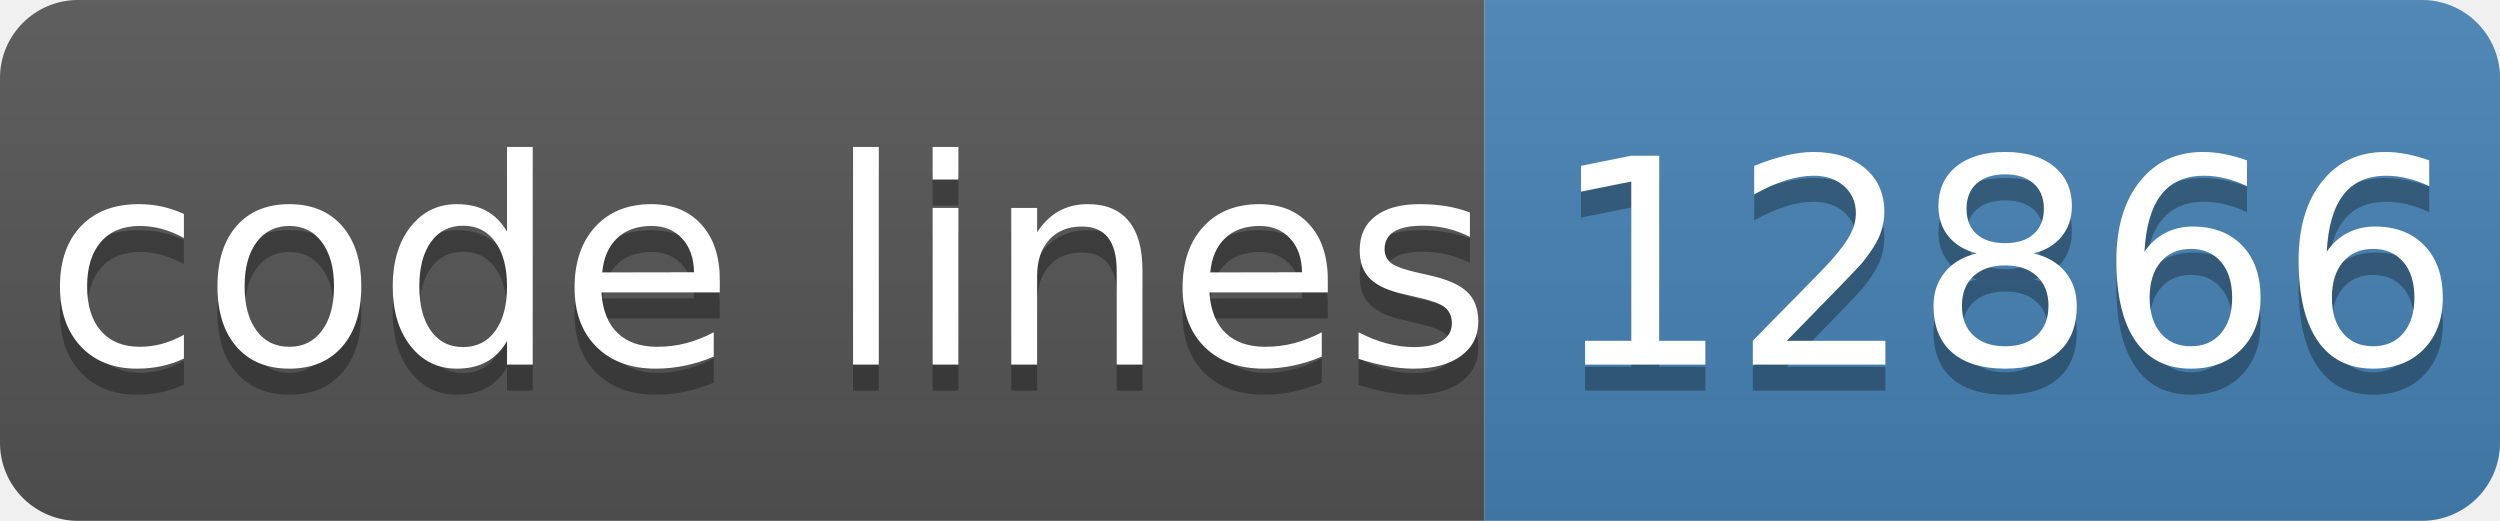
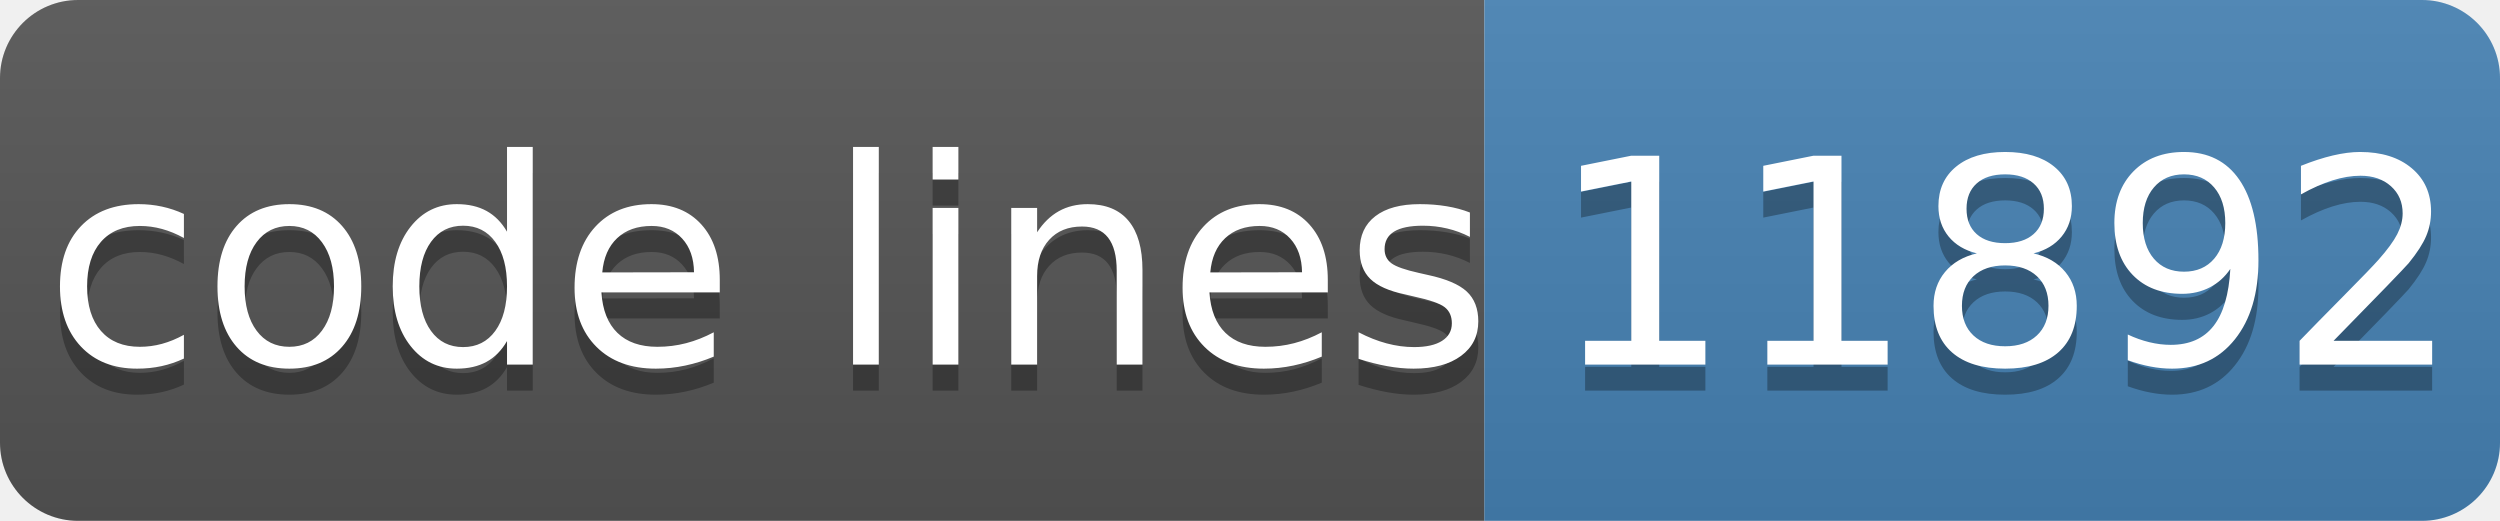
- <svg xmlns="http://www.w3.org/2000/svg" width="96" height="20" role="img" aria-label="code lines: 12866">
+ <svg xmlns="http://www.w3.org/2000/svg" width="96" height="20" role="img" aria-label="code lines: 11892">
  <linearGradient id="s" x2="0" y2="100%">
    <stop offset="0" stop-color="#bbb" stop-opacity=".1" />
    <stop offset="1" stop-opacity=".1" />
  </linearGradient>
  <clipPath id="r">
    <rect width="96" height="20" rx="3" fill="#fff" />
  </clipPath>
  <g clip-path="url(#r)">
    <rect width="57" height="20" fill="#555" />
    <rect x="57" width="40" height="20" fill="#4682b4" />
    <rect width="96" height="20" fill="url(#s)" />
  </g>
  <g fill="#fff" text-anchor="middle" font-family="Verdana,Geneva,DejaVu Sans,sans-serif" text-rendering="geometricPrecision" font-size="110">
    <text aria-hidden="true" x="295" y="150" fill="#010101" fill-opacity=".3" transform="scale(.1)" textLength="510">code lines</text>
    <text x="295" y="140" transform="scale(.1)" fill="#fff" textLength="510">code lines</text>
-     <text aria-hidden="true" x="770" y="150" fill="#010101" fill-opacity=".3" transform="scale(.1)" textLength="320">12866</text>
-     <text x="770" y="140" transform="scale(.1)" fill="#fff" textLength="320">12866</text>
+     <text aria-hidden="true" x="770" y="150" fill="#010101" fill-opacity=".3" transform="scale(.1)" textLength="320">11892</text>
+     <text x="770" y="140" transform="scale(.1)" fill="#fff" textLength="320">11892</text>
  </g>
</svg>
